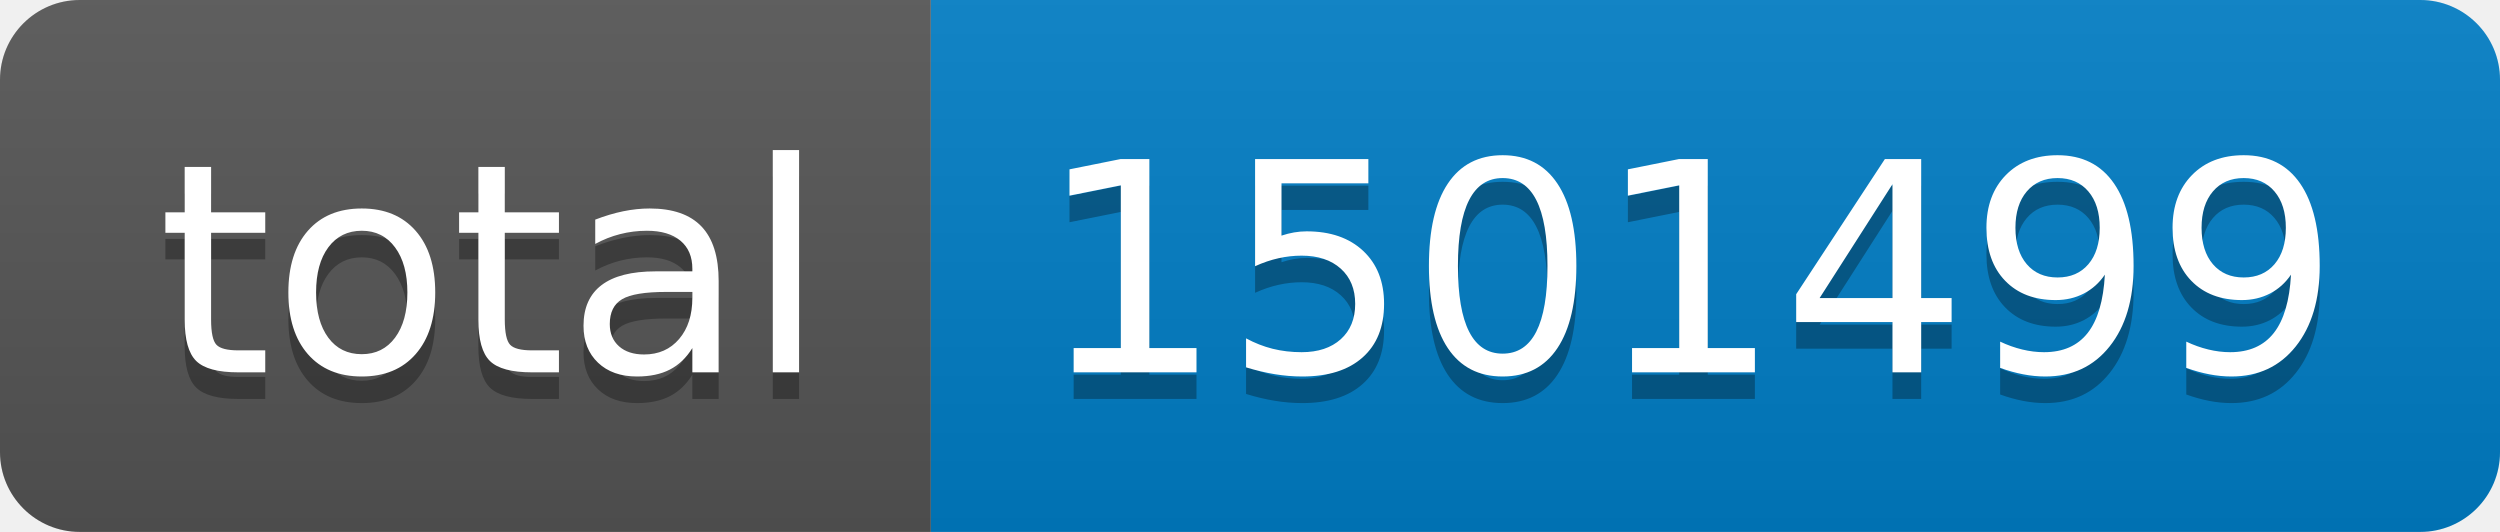
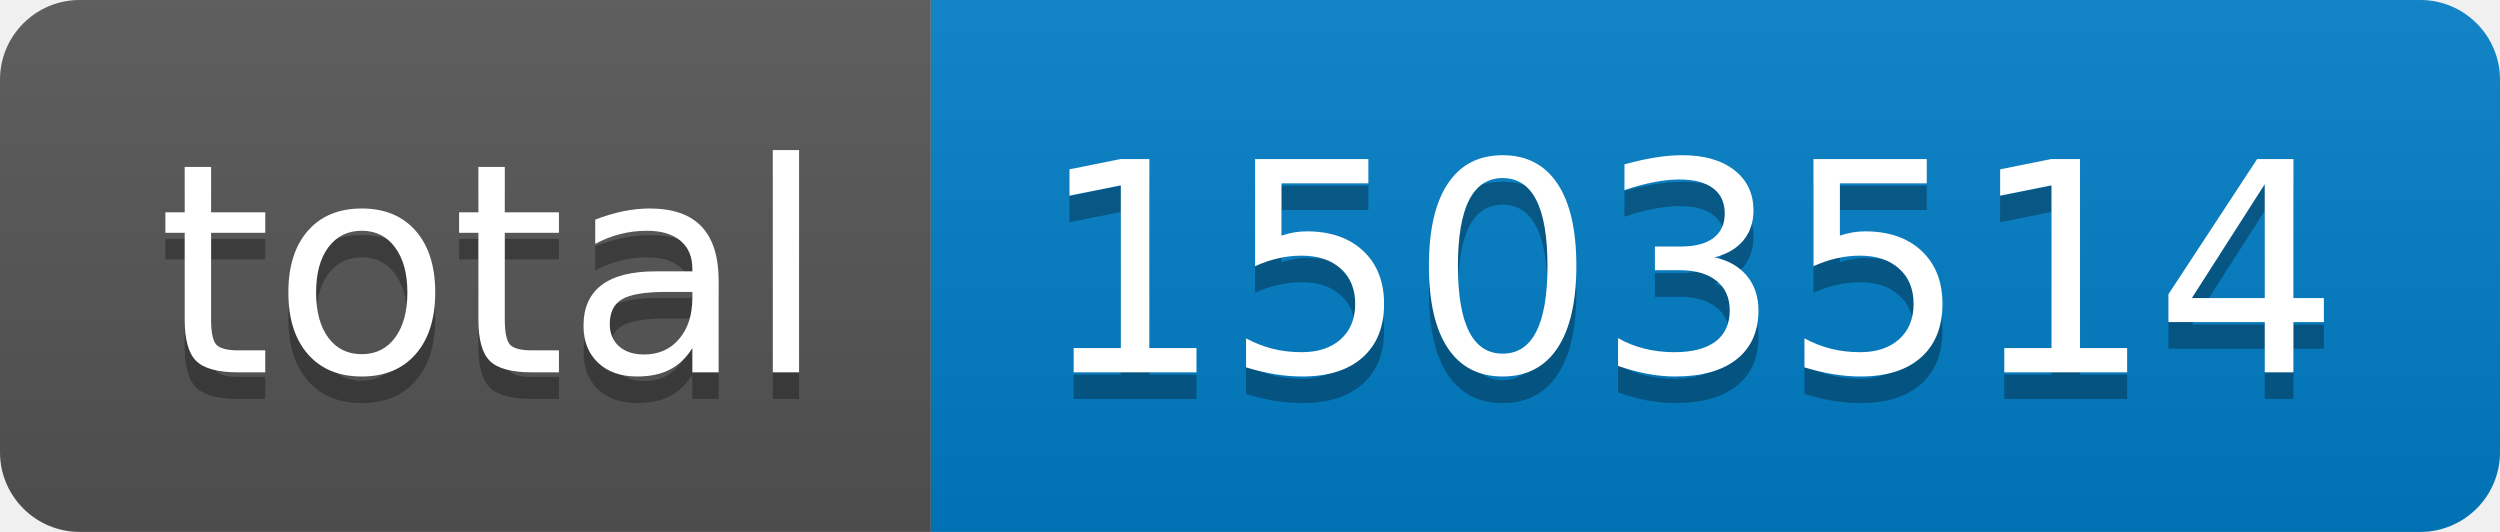
- <svg xmlns="http://www.w3.org/2000/svg" width="94" height="20" role="img" aria-label="total: 1501499">
+ <svg xmlns="http://www.w3.org/2000/svg" width="94" height="20" role="img" aria-label="total: 1503514">
  <linearGradient id="s" x2="0" y2="100%">
    <stop offset="0" stop-color="#bbb" stop-opacity=".1" />
    <stop offset="1" stop-opacity=".1" />
  </linearGradient>
  <clipPath id="r">
    <rect width="94" height="20" rx="3" fill="#fff" />
  </clipPath>
  <g clip-path="url(#r)">
    <rect width="35" height="20" fill="#555" />
    <rect x="35" width="59" height="20" fill="#007ec6" />
    <rect width="94" height="20" fill="url(#s)" />
  </g>
  <g fill="#fff" text-anchor="middle" font-family="Verdana,Geneva,DejaVu Sans,sans-serif" text-rendering="geometricPrecision" font-size="110">
    <text aria-hidden="true" x="185" y="150" fill="#010101" fill-opacity=".3" transform="scale(.1)" textLength="250">total</text>
    <text x="185" y="140" transform="scale(.1)" fill="#fff" textLength="250">total</text>
-     <text aria-hidden="true" x="635" y="150" fill="#010101" fill-opacity=".3" transform="scale(.1)" textLength="490">1501499</text>
-     <text x="635" y="140" transform="scale(.1)" fill="#fff" textLength="490">1501499</text>
+     <text aria-hidden="true" x="635" y="150" fill="#010101" fill-opacity=".3" transform="scale(.1)" textLength="490">1503514</text>
+     <text x="635" y="140" transform="scale(.1)" fill="#fff" textLength="490">1503514</text>
  </g>
</svg>
